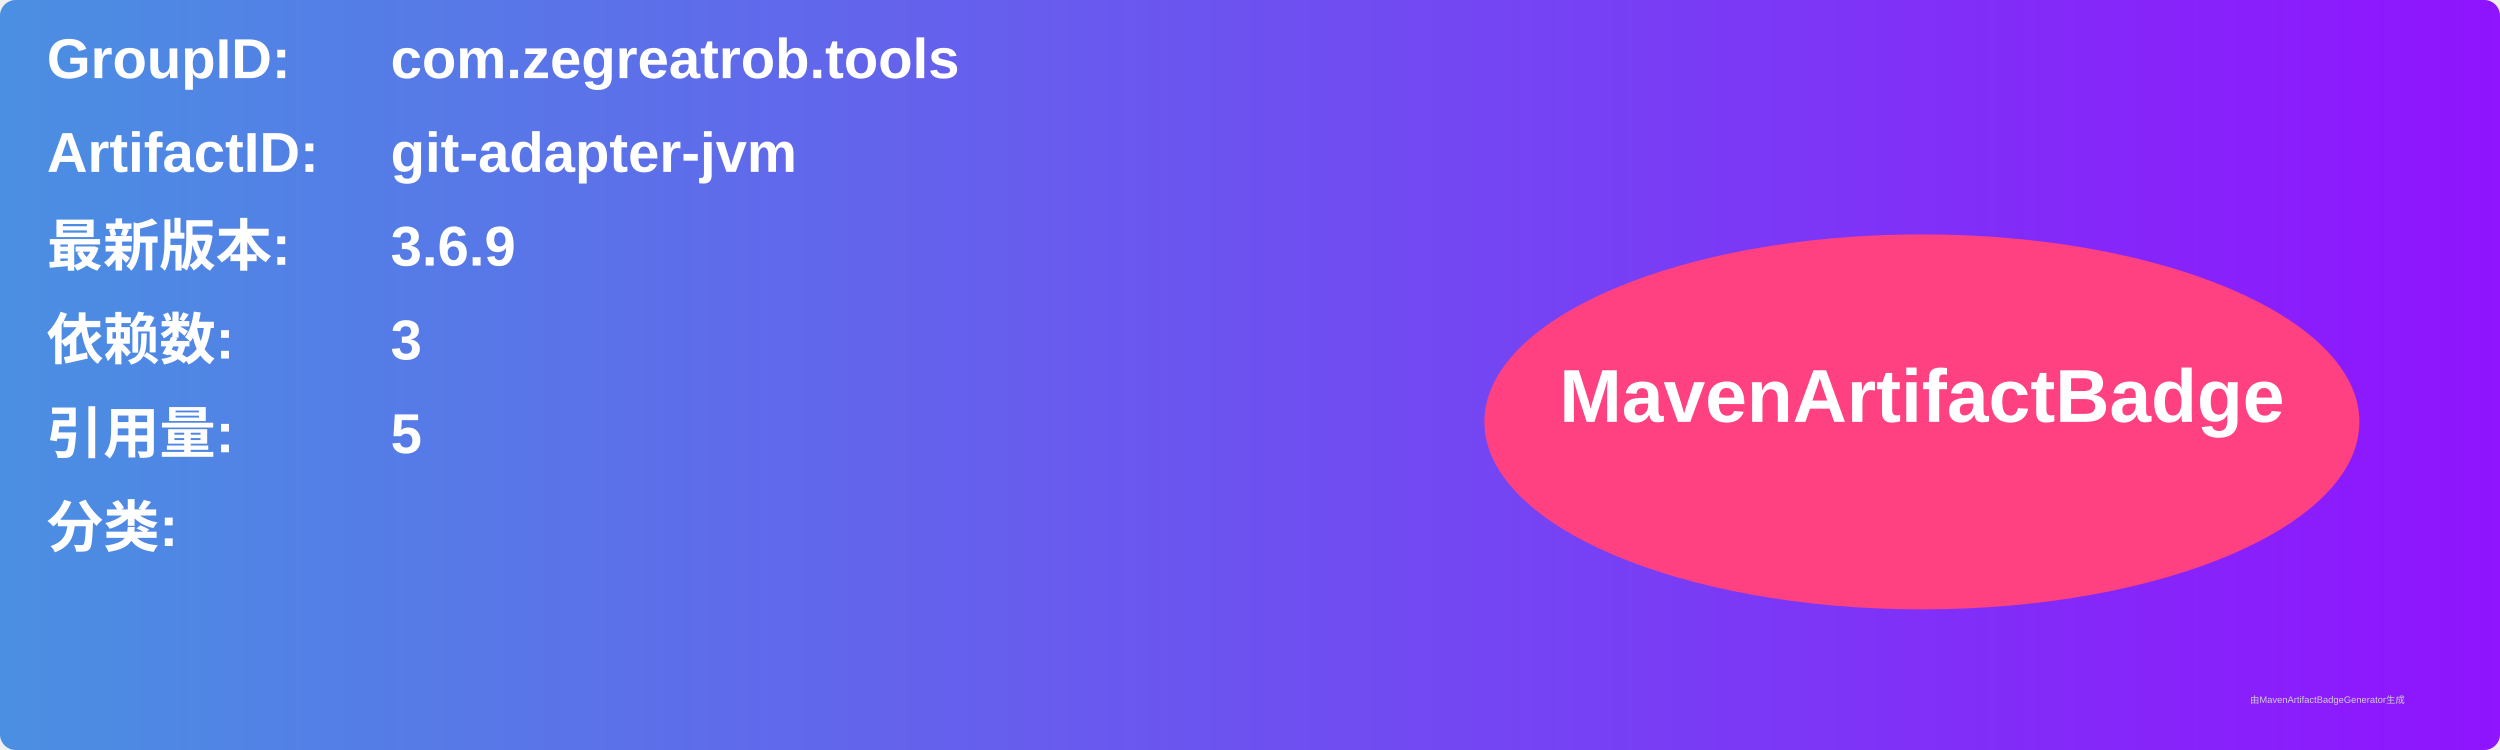
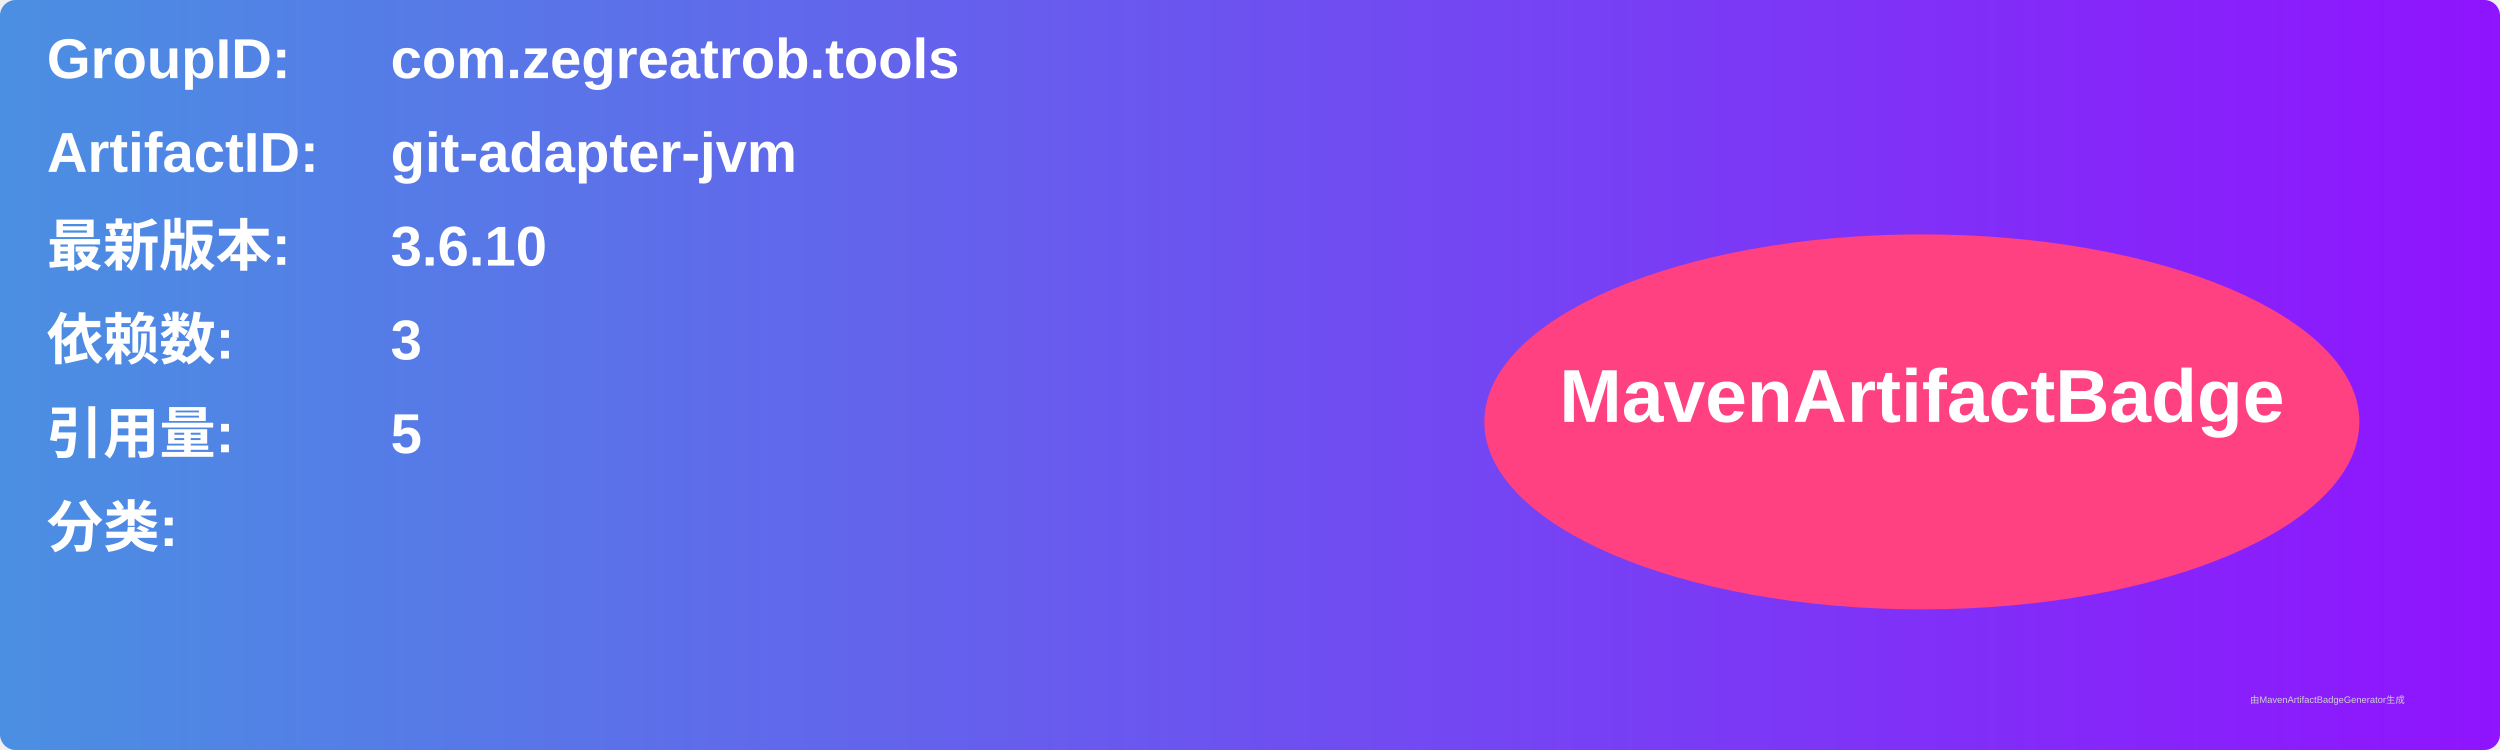
<svg xmlns="http://www.w3.org/2000/svg" width="800" height="240" viewBox="0 0 800 240">
  <linearGradient id="grad" x1="0%" y1="0%" x2="100%" y2="0%">
    <stop offset="0%" stop-color="#4a90e2" />
    <stop offset="100%" stop-color="#9013fe" />
  </linearGradient>
  <rect width="100%" height="100%" rx="5" ry="5" fill="url(#grad)" />
  <g transform="translate(15, 15)">
    <text x="0" y="10" font-family="Arial" font-size="18" fill="white" font-weight="bold" width="260">GroupID:</text>
    <text x="110" y="10" font-family="Arial" font-size="18" fill="white" font-weight="bold" width="460">com.zegreatrob.tools</text>
    <text x="0" y="40" font-family="Arial" font-size="18" fill="white" font-weight="bold" width="260">ArtifactID:</text>
    <text x="110" y="40" font-family="Arial" font-size="18" fill="white" font-weight="bold" width="460">git-adapter-jvm</text>
    <text x="0" y="70" font-family="Arial" font-size="18" fill="white" font-weight="bold">最新版本:</text>
    <text x="110" y="70" font-family="Arial" font-size="18" fill="white" font-weight="bold">
-       <tspan font-weight="bold">3.6.9</tspan>
+       <tspan font-weight="bold">3.6.10</tspan>
    </text>
    <text x="0" y="100" font-family="Arial" font-size="18" fill="white" font-weight="bold">依赖数: </text>
    <text x="110" y="100" font-family="Arial" font-size="18" fill="white">
      <tspan font-weight="bold">3</tspan>
    </text>
    <text x="0" y="130" font-family="Arial" font-size="18" fill="white" font-weight="bold">引用量: </text>
    <text x="110" y="130" font-family="Arial" font-size="18" fill="white">
      <tspan font-weight="bold">5</tspan>
    </text>
    <text x="0" y="160" font-family="Arial" font-size="18" fill="white" font-weight="bold">分类:</text>
    <text x="10" y="190" font-family="Arial" font-size="10" fill="white">
      <tspan font-weight="bold" />
    </text>
    <ellipse cx="600" cy="120" rx="140" ry="60" fill="#ff4081" />
    <text x="600" y="120" text-anchor="middle" font-family="Arial" font-size="24" fill="white" font-weight="bold">MavenArtifactBadge</text>
  </g>
  <text x="720" y="225" font-family="Arial" font-size="3" fill="#d0d0d0">由MavenArtifactBadgeGenerator生成</text>
</svg>
